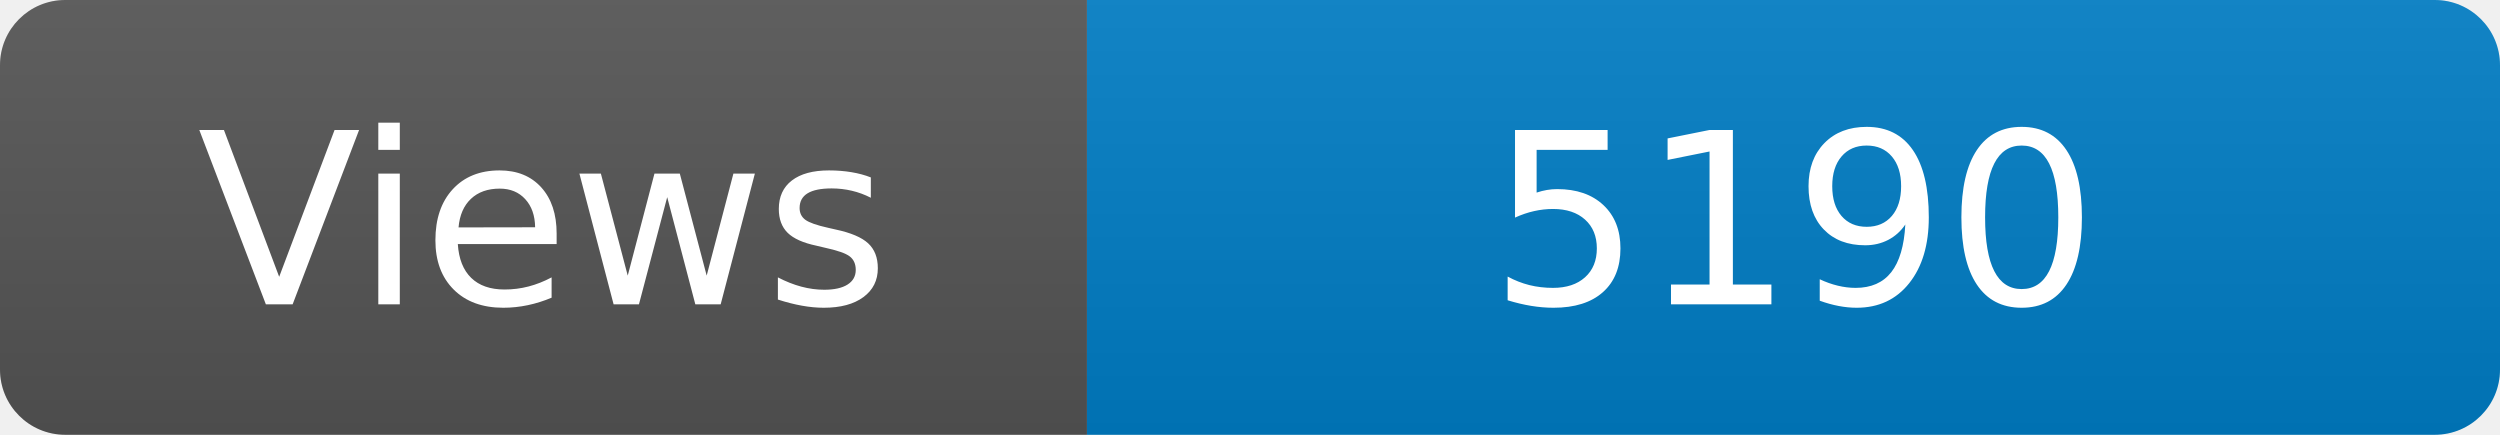
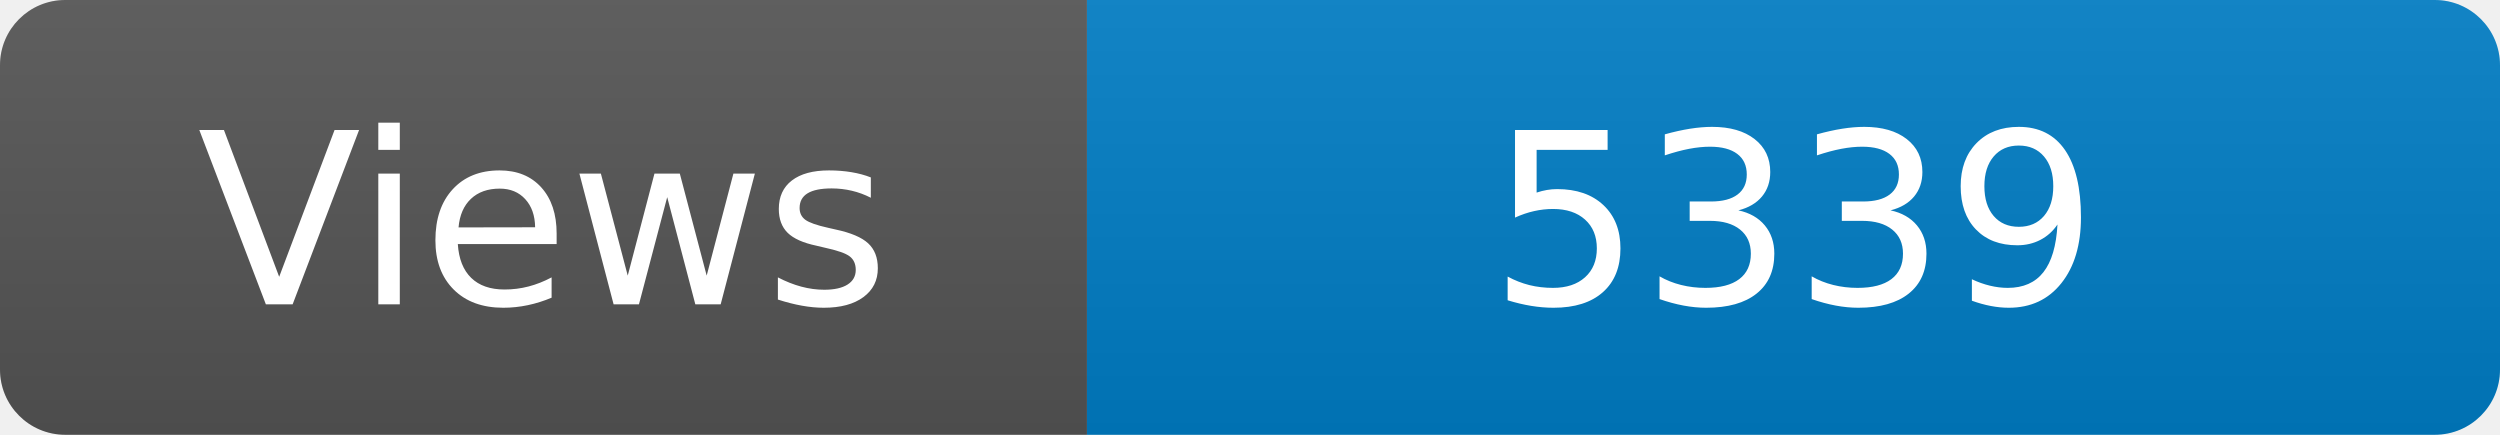
- <svg xmlns="http://www.w3.org/2000/svg" width="115" height="20" aria-label="Maintained?: yes" role="img">
+ <svg xmlns="http://www.w3.org/2000/svg" width="115" height="20" role="img" aria-label="Maintained?: yes">
  <linearGradient id="s" x2="0" y2="100%">
    <stop offset="0" stop-color="#bbb" stop-opacity=".1" />
    <stop offset="1" stop-opacity=".1" />
  </linearGradient>
  <clipPath id="r">
-     <rect width="115" height="20" fill="#fff" rx="3" />
+     <rect width="115" height="20" rx="3" fill="#fff" />
  </clipPath>
  <g clip-path="url(#r)">
    <rect width="50" height="20" fill="#555" />
-     <rect width="160" height="20" x="50" fill="#007ec6" />
+     <rect x="50" width="160" height="20" fill="#007ec6" />
    <rect width="115" height="20" fill="url(#s)" />
  </g>
-   <g fill="#fff" font-family="Verdana,Geneva,DejaVu Sans,sans-serif" font-size="110" text-anchor="middle">
-     <text x="250" y="140" fill="#fff" transform="scale(.1)">Views</text>
-     <text x="825" y="140" fill="#fff" transform="scale(.1)">5190</text>
+   <g fill="#fff" text-anchor="middle" font-family="Verdana,Geneva,DejaVu Sans,sans-serif" font-size="110">
+     <text x="250" y="140" transform="scale(.1)" fill="#fff">Views</text>
+     <text x="825" y="140" transform="scale(.1)" fill="#fff">5339</text>
  </g>
</svg>
